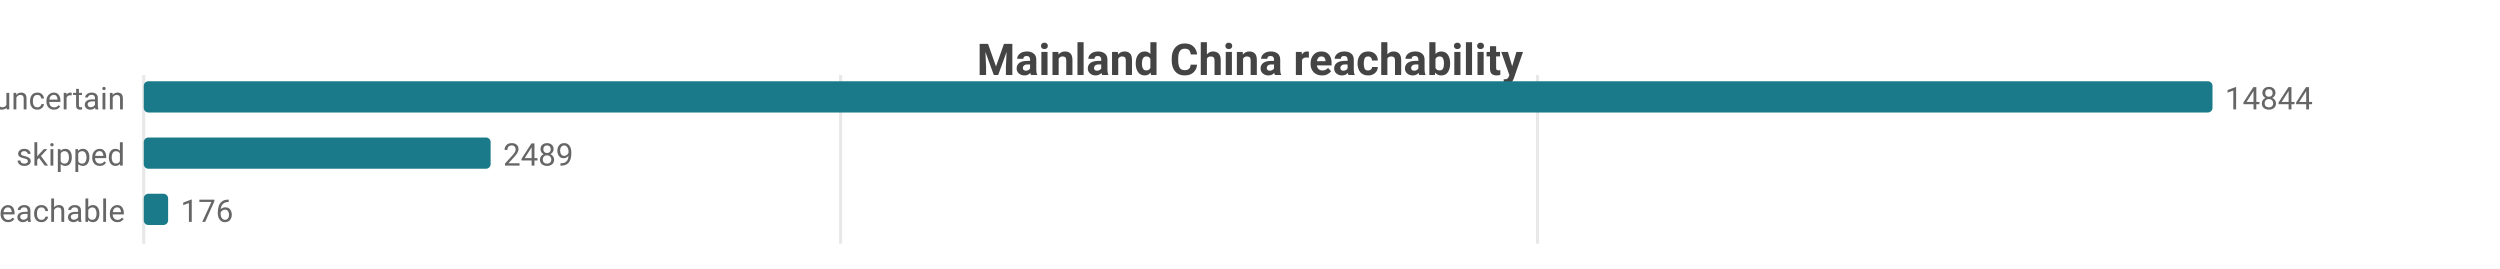
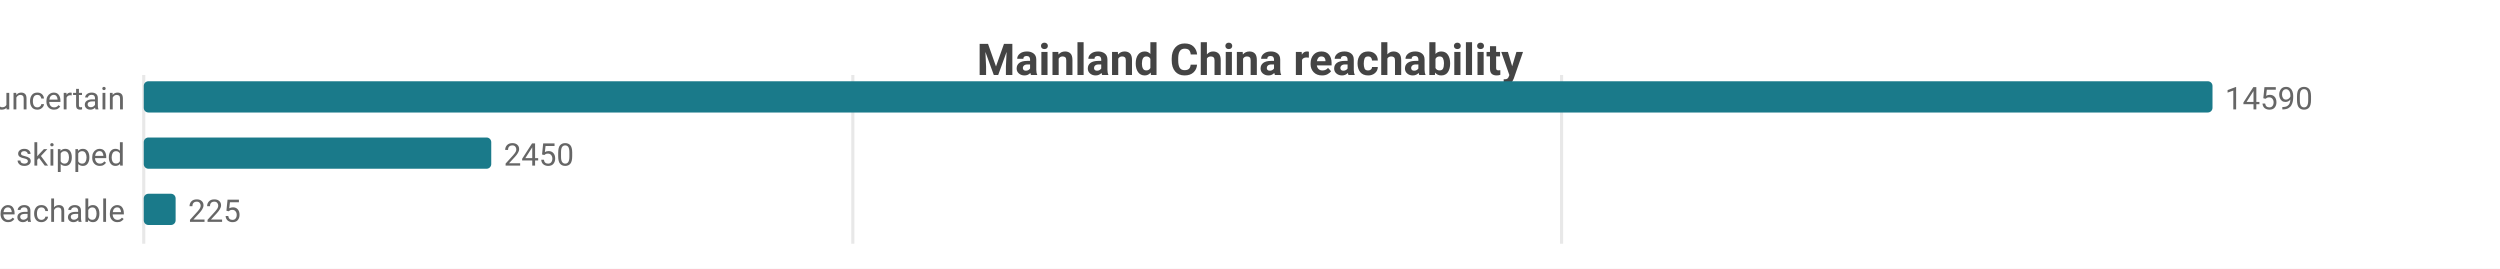
<svg xmlns="http://www.w3.org/2000/svg" width="800" height="86" viewBox="0 0 800 86">
  <rect width="800" height="86" fill="#ffffff" />
  <style>text{font-family:system-ui,-apple-system,'Segoe UI',Roboto,sans-serif}.g{stroke:#e8e8e8;stroke-width:1}.a{stroke:#999;stroke-width:1}.t{font-size:10px;fill:#666}.m{font-size:10px;text-anchor:middle;fill:#666}.e{font-size:10px;text-anchor:end;fill:#666}.l{font-size:11px;fill:#333}.tt{font-size:14px;font-weight:600;text-anchor:middle;fill:#444}.em{font-size:13px;text-anchor:middle;fill:#999}</style>
  <text class="tt" x="400.0" y="24">Mainland China reachability</text>
  <line class="g" x1="46" y1="24" x2="46" y2="78" />
-   <line class="g" x1="269.0" y1="24" x2="269.0" y2="78" />
-   <line class="g" x1="492.0" y1="24" x2="492.0" y2="78" />
+   <line class="g" x1="272.9" y1="24" x2="272.9" y2="78" />
+   <line class="g" x1="499.7" y1="24" x2="499.7" y2="78" />
  <text class="e" x="40" y="35">uncertain</text>
  <rect x="46" y="26" width="662" height="10" fill="#1a7a8a" rx="1.5" />
-   <text class="t" x="712" y="35">14844</text>
+   <text class="t" x="712" y="35">14590</text>
  <text class="e" x="40" y="53">skipped</text>
-   <rect x="46" y="44" width="111.0" height="10" fill="#1a7a8a" rx="1.5" />
-   <text class="t" x="161.0" y="53">2489</text>
+   <rect x="46" y="44" width="111.2" height="10" fill="#1a7a8a" rx="1.5" />
+   <text class="t" x="161.2" y="53">2450</text>
  <text class="e" x="40" y="71">reachable</text>
-   <rect x="46" y="62" width="7.8" height="10" fill="#1a7a8a" rx="1.5" />
-   <text class="t" x="57.8" y="71">176</text>
+   <rect x="46" y="62" width="10.2" height="10" fill="#1a7a8a" rx="1.5" />
+   <text class="t" x="60.2" y="71">225</text>
</svg>
